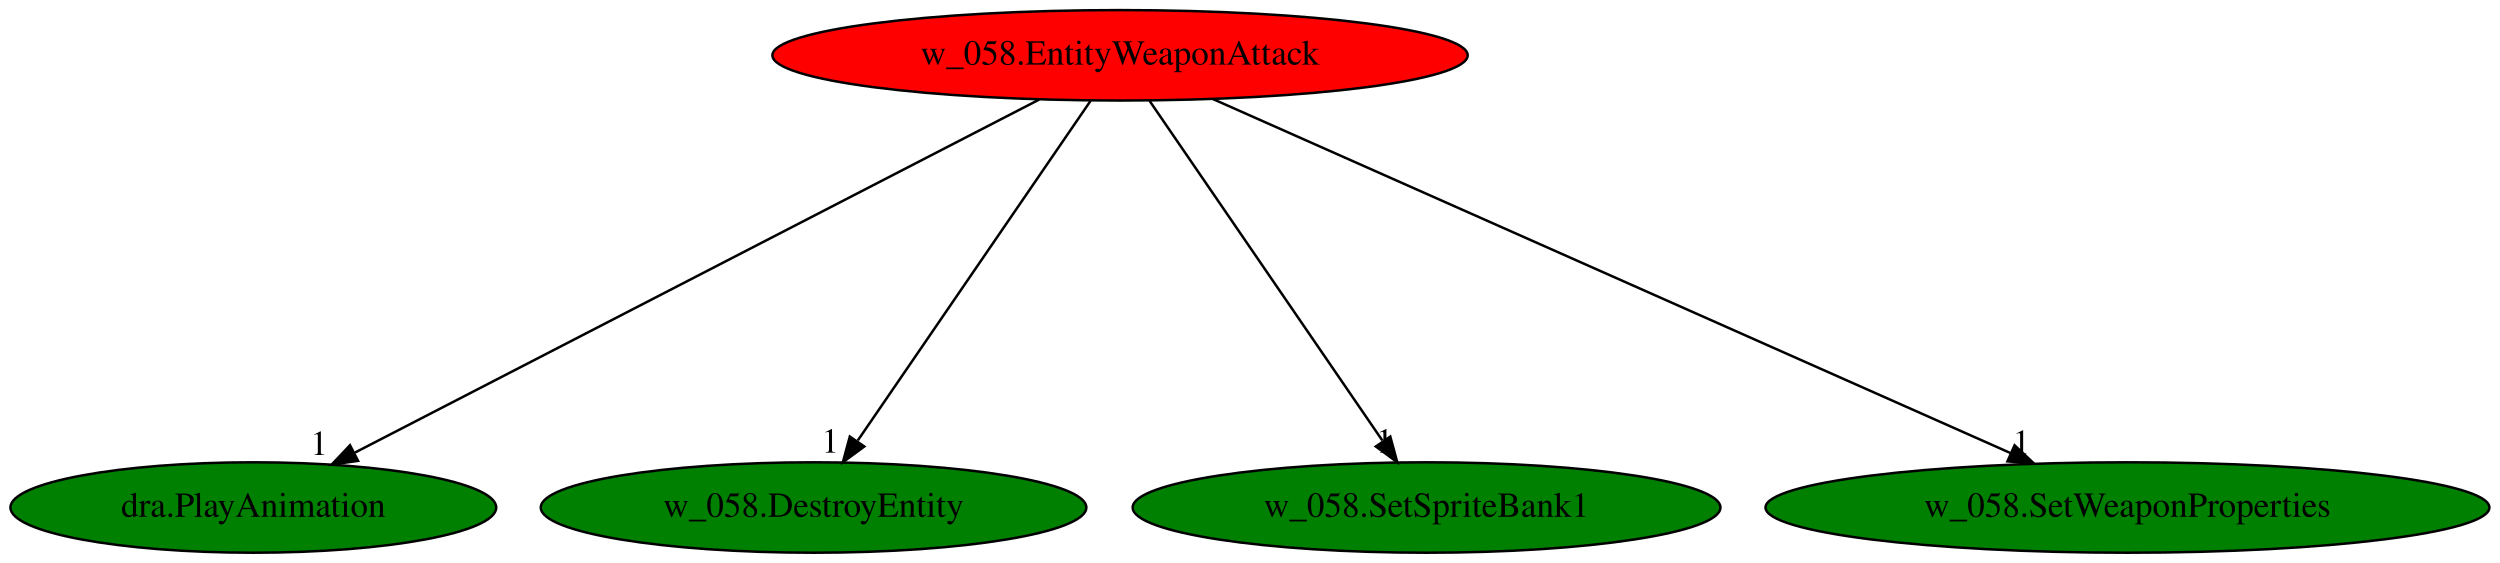
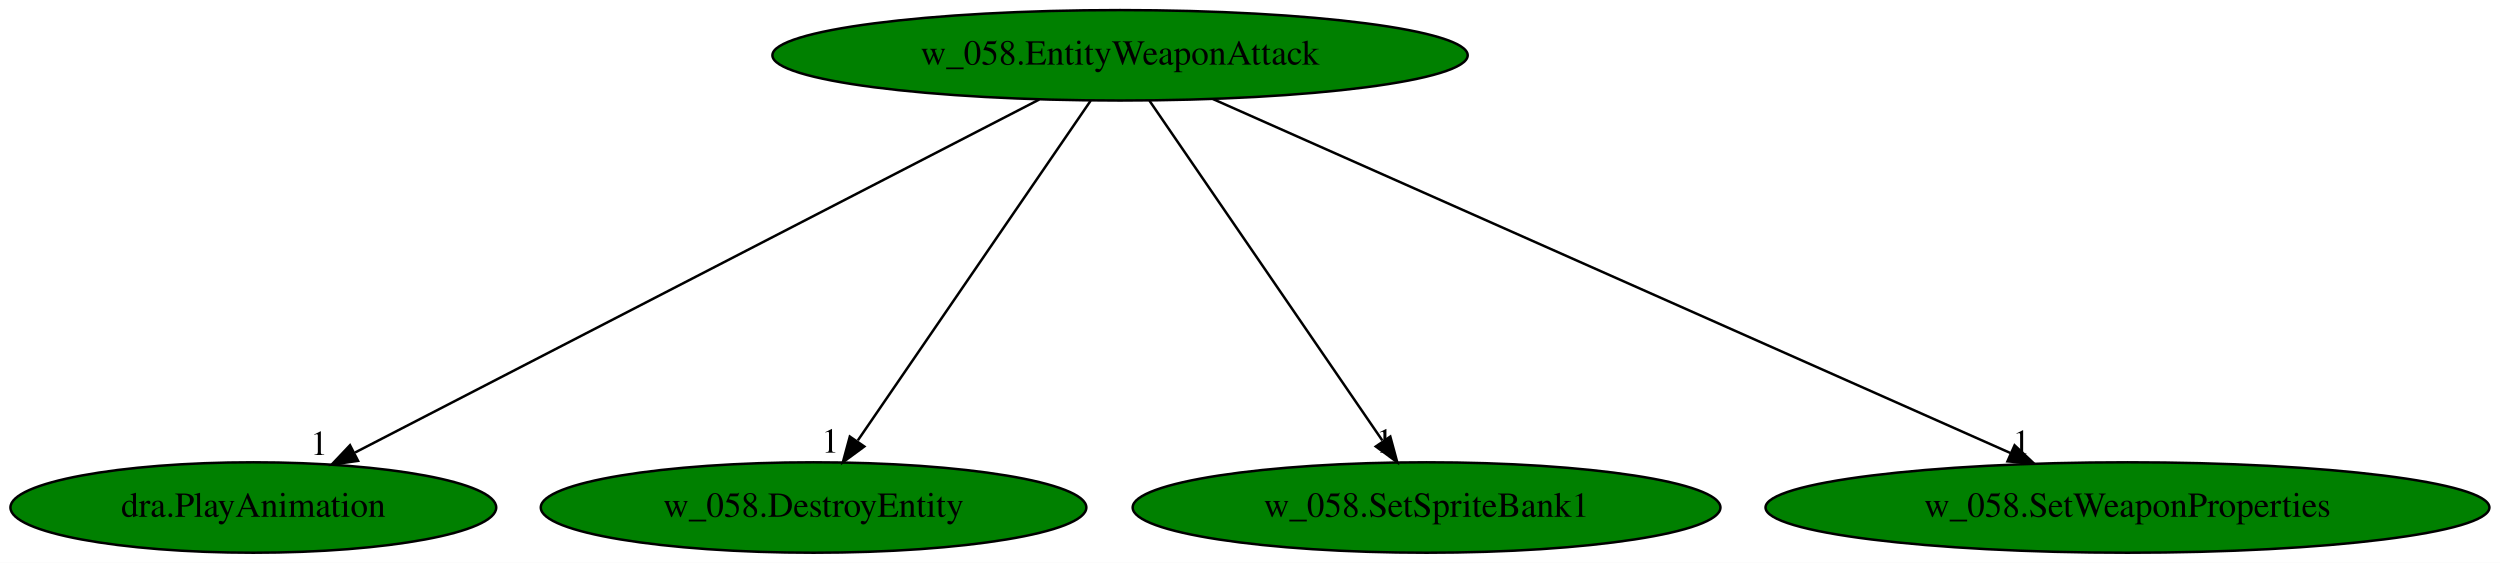
<svg xmlns="http://www.w3.org/2000/svg" xmlns:xlink="http://www.w3.org/1999/xlink" width="995pt" height="224pt" viewBox="0.00 0.00 995.13 224.00">
  <g id="graph0" class="graph" transform="scale(1 1) rotate(0) translate(4 220)">
    <polygon fill="white" stroke="transparent" points="-4,4 -4,-220 991.13,-220 991.13,4 -4,4" />
    <g id="node1" class="node">
-       <ellipse fill="red" stroke="black" cx="441.84" cy="-198" rx="138.38" ry="18" />
+       <ellipse fill="green" stroke="black" cx="441.84" cy="-198" rx="138.38" ry="18" />
      <text text-anchor="middle" x="441.84" y="-194.3" font-family="Times,serif" font-size="14.00">w_058.EntityWeaponAttack</text>
    </g>
    <g id="node2" class="node">
      <g id="a_node2">
        <a xlink:href="dra.PlayAnimation.svg" xlink:title="dra.PlayAnimation">
          <ellipse fill="green" stroke="black" cx="96.84" cy="-18" rx="96.68" ry="18" />
          <text text-anchor="middle" x="96.84" y="-14.3" font-family="Times,serif" font-size="14.00">dra.PlayAnimation</text>
        </a>
      </g>
    </g>
    <g id="edge1" class="edge">
      <path fill="none" stroke="black" d="M409.69,-180.41C346.59,-147.85 206.63,-75.64 137.33,-39.89" />
      <polygon fill="black" stroke="black" points="138.53,-36.57 128.03,-35.09 135.32,-42.79 138.53,-36.57" />
      <text text-anchor="middle" x="123.03" y="-38.89" font-family="Times,serif" font-size="14.00">1</text>
    </g>
    <g id="node3" class="node">
      <g id="a_node3">
        <a xlink:href="w_058.DestroyEntity.svg" xlink:title="w_058.DestroyEntity">
          <ellipse fill="green" stroke="black" cx="319.84" cy="-18" rx="108.58" ry="18" />
          <text text-anchor="middle" x="319.84" y="-14.3" font-family="Times,serif" font-size="14.00">w_058.DestroyEntity</text>
        </a>
      </g>
    </g>
    <g id="edge2" class="edge">
      <path fill="none" stroke="black" d="M430.14,-179.93C408.65,-148.57 362.75,-81.6 337.46,-44.71" />
      <polygon fill="black" stroke="black" points="340.04,-42.29 331.5,-36.02 334.27,-46.24 340.04,-42.29" />
      <text text-anchor="middle" x="326.5" y="-39.82" font-family="Times,serif" font-size="14.00">1</text>
    </g>
    <g id="node4" class="node">
      <g id="a_node4">
        <a xlink:href="w_058.SetSpriteBank1.svg" xlink:title="w_058.SetSpriteBank1">
          <ellipse fill="green" stroke="black" cx="563.84" cy="-18" rx="116.98" ry="18" />
          <text text-anchor="middle" x="563.84" y="-14.3" font-family="Times,serif" font-size="14.00">w_058.SetSpriteBank1</text>
        </a>
      </g>
    </g>
    <g id="edge3" class="edge">
      <path fill="none" stroke="black" d="M453.54,-179.93C475.04,-148.57 520.93,-81.6 546.22,-44.71" />
      <polygon fill="black" stroke="black" points="549.41,-46.24 552.18,-36.02 543.64,-42.29 549.41,-46.24" />
      <text text-anchor="middle" x="547.18" y="-39.82" font-family="Times,serif" font-size="14.00">1</text>
    </g>
    <g id="node5" class="node">
      <g id="a_node5">
        <a xlink:href="w_058.SetWeaponProperties.svg" xlink:title="w_058.SetWeaponProperties">
          <ellipse fill="green" stroke="black" cx="842.84" cy="-18" rx="144.07" ry="18" />
          <text text-anchor="middle" x="842.84" y="-14.3" font-family="Times,serif" font-size="14.00">w_058.SetWeaponProperties</text>
        </a>
      </g>
    </g>
    <g id="edge4" class="edge">
      <path fill="none" stroke="black" d="M478.85,-180.57C552.16,-148.03 715.72,-75.43 796.24,-39.69" />
      <polygon fill="black" stroke="black" points="797.91,-42.77 805.63,-35.52 795.07,-36.37 797.91,-42.77" />
      <text text-anchor="middle" x="800.63" y="-39.32" font-family="Times,serif" font-size="14.00">1</text>
    </g>
  </g>
</svg>
